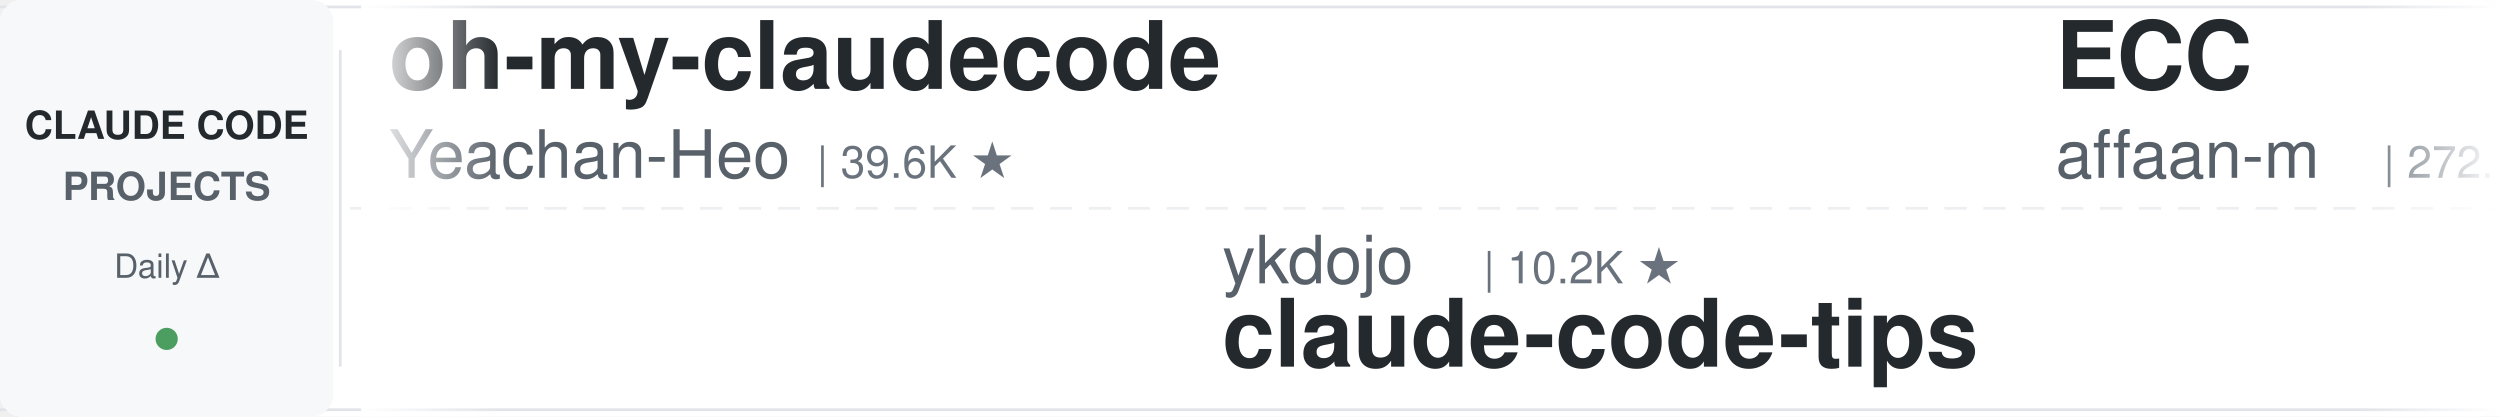
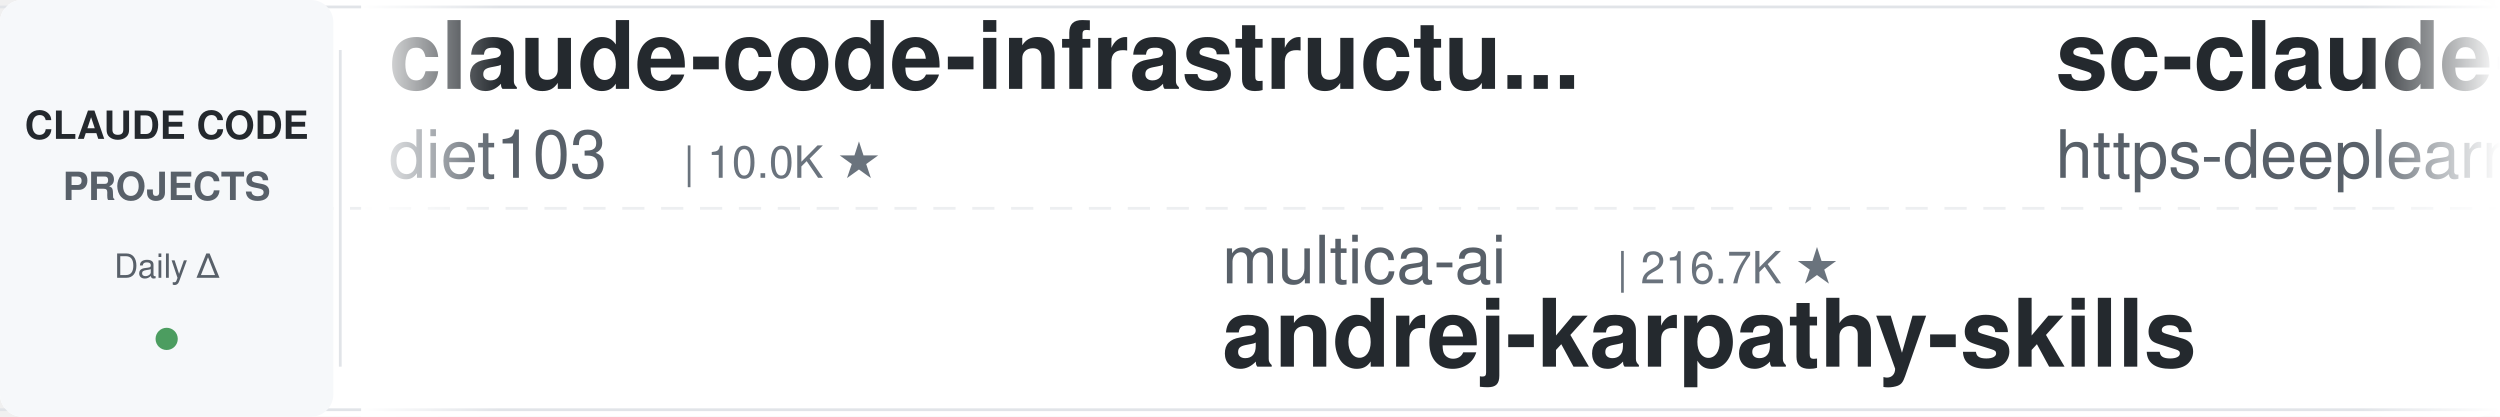
<svg xmlns="http://www.w3.org/2000/svg" width="900" height="150">
  <defs>
    <linearGradient id="leftFade" x1="0%" y1="0%" x2="100%" y2="0%">
      <stop offset="0%" style="stop-color:#ffffff;stop-opacity:1" />
      <stop offset="100%" style="stop-color:#ffffff;stop-opacity:0" />
    </linearGradient>
    <linearGradient id="rightFade" x1="0%" y1="0%" x2="100%" y2="0%">
      <stop offset="0%" style="stop-color:#ffffff;stop-opacity:0" />
      <stop offset="100%" style="stop-color:#ffffff;stop-opacity:1" />
    </linearGradient>
  </defs>
  <rect width="900" height="150" fill="#ffffff" rx="8" />
  <rect x="0" y="2" width="900" height="1" fill="#e1e4e8" />
  <rect x="0" y="147" width="900" height="1" fill="#e1e4e8" />
  <line x1="0" y1="75" x2="900" y2="75" stroke="#e1e4e8" stroke-width="1" stroke-dasharray="8 6" opacity="0.6" />
  <rect x="0" y="0" width="120" height="150" fill="#f6f8fa" rx="8" />
  <text x="60" y="50" font-family="-apple-system, BlinkMacSystemFont, 'Segoe UI', Helvetica, Arial, sans-serif" font-size="14" font-weight="600" fill="#24292e" text-anchor="middle">CLAUDE CODE</text>
  <text x="60" y="72" font-family="-apple-system, BlinkMacSystemFont, 'Segoe UI', Helvetica, Arial, sans-serif" font-size="14" font-weight="600" fill="#586069" text-anchor="middle">PROJECTS</text>
  <text x="60" y="100" font-family="-apple-system, BlinkMacSystemFont, 'Segoe UI', Helvetica, Arial, sans-serif" font-size="12" font-weight="500" fill="#586069" text-anchor="middle">Daily Δ</text>
  <circle cx="60" cy="122" r="4" fill="#22863a" opacity="0.8" />
  <rect x="122" y="18" width="1" height="114" fill="#e1e4e8" />
  <clipPath id="tickerClip">
    <rect x="130" y="0" width="770" height="150" />
  </clipPath>
  <g clip-path="url(#tickerClip)">
    <g id="tickerItems">
      <animateTransform attributeName="transform" attributeType="XML" type="translate" from="0 0" to="-3000 0" dur="54s" repeatCount="indefinite" />
      <g transform="translate(0, 0)">
-         <text x="140" y="32" font-family="-apple-system, BlinkMacSystemFont, 'Segoe UI', Helvetica, Arial, sans-serif" font-size="34" font-weight="600" fill="#24292e">oh-my-claudecode</text>
-         <text x="140" y="64" font-family="-apple-system, BlinkMacSystemFont, 'Segoe UI', Helvetica, Arial, sans-serif" font-size="24" font-weight="400" fill="#586069">Yeachan-Heo</text>
-         <text x="294" y="64" font-family="-apple-system, BlinkMacSystemFont, 'Segoe UI', Helvetica, Arial, sans-serif" font-size="16" font-weight="500" fill="#6a737d">| 39.6K ★</text>
+         <text x="140" y="32" font-family="-apple-system, BlinkMacSystemFont, 'Segoe UI', Helvetica, Arial, sans-serif" font-size="34" font-weight="600" fill="#24292e">claude-code-infrastructu...</text>
+         <text x="140" y="64" font-family="-apple-system, BlinkMacSystemFont, 'Segoe UI', Helvetica, Arial, sans-serif" font-size="24" font-weight="400" fill="#586069">diet103</text>
+         <text x="246" y="64" font-family="-apple-system, BlinkMacSystemFont, 'Segoe UI', Helvetica, Arial, sans-serif" font-size="16" font-weight="500" fill="#6a737d">| 10.0K ★</text>
      </g>
      <g transform="translate(300, 0)">
-         <text x="140" y="102" font-family="-apple-system, BlinkMacSystemFont, 'Segoe UI', Helvetica, Arial, sans-serif" font-size="24" font-weight="400" fill="#586069">ykdojo</text>
-         <text x="234" y="102" font-family="-apple-system, BlinkMacSystemFont, 'Segoe UI', Helvetica, Arial, sans-serif" font-size="16" font-weight="500" fill="#6a737d">| 10.2K ★</text>
-         <text x="140" y="132" font-family="-apple-system, BlinkMacSystemFont, 'Segoe UI', Helvetica, Arial, sans-serif" font-size="34" font-weight="600" fill="#24292e">claude-code-tips</text>
+         <text x="140" y="102" font-family="-apple-system, BlinkMacSystemFont, 'Segoe UI', Helvetica, Arial, sans-serif" font-size="24" font-weight="400" fill="#586069">multica-ai</text>
+         <text x="282" y="102" font-family="-apple-system, BlinkMacSystemFont, 'Segoe UI', Helvetica, Arial, sans-serif" font-size="16" font-weight="500" fill="#6a737d">| 216.7K ★</text>
+         <text x="140" y="132" font-family="-apple-system, BlinkMacSystemFont, 'Segoe UI', Helvetica, Arial, sans-serif" font-size="34" font-weight="600" fill="#24292e">andrej-karpathy-skills</text>
      </g>
      <g transform="translate(600, 0)">
-         <text x="140" y="32" font-family="-apple-system, BlinkMacSystemFont, 'Segoe UI', Helvetica, Arial, sans-serif" font-size="34" font-weight="600" fill="#24292e">ECC</text>
-         <text x="140" y="64" font-family="-apple-system, BlinkMacSystemFont, 'Segoe UI', Helvetica, Arial, sans-serif" font-size="24" font-weight="400" fill="#586069">affaan-m</text>
-         <text x="258" y="64" font-family="-apple-system, BlinkMacSystemFont, 'Segoe UI', Helvetica, Arial, sans-serif" font-size="16" font-weight="500" fill="#6a737d">| 272.1K ★</text>
+         <text x="140" y="32" font-family="-apple-system, BlinkMacSystemFont, 'Segoe UI', Helvetica, Arial, sans-serif" font-size="34" font-weight="600" fill="#24292e">sc-claude-code-files</text>
+         <text x="140" y="64" font-family="-apple-system, BlinkMacSystemFont, 'Segoe UI', Helvetica, Arial, sans-serif" font-size="24" font-weight="400" fill="#586069">https-deeplearning-ai</text>
+         <text x="414" y="64" font-family="-apple-system, BlinkMacSystemFont, 'Segoe UI', Helvetica, Arial, sans-serif" font-size="16" font-weight="500" fill="#6a737d">| 554 ★</text>
      </g>
      <g transform="translate(900, 0)">
        <text x="140" y="102" font-family="-apple-system, BlinkMacSystemFont, 'Segoe UI', Helvetica, Arial, sans-serif" font-size="24" font-weight="400" fill="#586069">disler</text>
        <text x="234" y="102" font-family="-apple-system, BlinkMacSystemFont, 'Segoe UI', Helvetica, Arial, sans-serif" font-size="16" font-weight="500" fill="#6a737d">| 3.9K ★</text>
        <text x="140" y="132" font-family="-apple-system, BlinkMacSystemFont, 'Segoe UI', Helvetica, Arial, sans-serif" font-size="34" font-weight="600" fill="#24292e">claude-code-hooks-master...</text>
      </g>
      <g transform="translate(1200, 0)">
+         <text x="140" y="32" font-family="-apple-system, BlinkMacSystemFont, 'Segoe UI', Helvetica, Arial, sans-serif" font-size="34" font-weight="600" fill="#24292e">my-claude-code-setup</text>
+         <text x="140" y="64" font-family="-apple-system, BlinkMacSystemFont, 'Segoe UI', Helvetica, Arial, sans-serif" font-size="24" font-weight="400" fill="#586069">centminmod</text>
+         <text x="282" y="64" font-family="-apple-system, BlinkMacSystemFont, 'Segoe UI', Helvetica, Arial, sans-serif" font-size="16" font-weight="500" fill="#6a737d">| 2.7K ★</text>
+       </g>
+       <g transform="translate(1500, 0)">
+         <text x="140" y="102" font-family="-apple-system, BlinkMacSystemFont, 'Segoe UI', Helvetica, Arial, sans-serif" font-size="24" font-weight="400" fill="#586069">luyao618</text>
+         <text x="258" y="102" font-family="-apple-system, BlinkMacSystemFont, 'Segoe UI', Helvetica, Arial, sans-serif" font-size="16" font-weight="500" fill="#6a737d">| 1.7K ★</text>
+         <text x="140" y="132" font-family="-apple-system, BlinkMacSystemFont, 'Segoe UI', Helvetica, Arial, sans-serif" font-size="34" font-weight="600" fill="#24292e">Claude-Code-Source-Study</text>
+       </g>
+       <g transform="translate(1800, 0)">
+         <text x="140" y="32" font-family="-apple-system, BlinkMacSystemFont, 'Segoe UI', Helvetica, Arial, sans-serif" font-size="34" font-weight="600" fill="#24292e">claude-code-rust</text>
+         <text x="140" y="64" font-family="-apple-system, BlinkMacSystemFont, 'Segoe UI', Helvetica, Arial, sans-serif" font-size="24" font-weight="400" fill="#586069">lorryjovens-hub</text>
+         <text x="342" y="64" font-family="-apple-system, BlinkMacSystemFont, 'Segoe UI', Helvetica, Arial, sans-serif" font-size="16" font-weight="500" fill="#6a737d">| 1.7K ★</text>
+       </g>
+       <g transform="translate(2100, 0)">
+         <text x="140" y="102" font-family="-apple-system, BlinkMacSystemFont, 'Segoe UI', Helvetica, Arial, sans-serif" font-size="24" font-weight="400" fill="#586069">1rgs</text>
+         <text x="210" y="102" font-family="-apple-system, BlinkMacSystemFont, 'Segoe UI', Helvetica, Arial, sans-serif" font-size="16" font-weight="500" fill="#6a737d">| 3.8K ★</text>
+         <text x="140" y="132" font-family="-apple-system, BlinkMacSystemFont, 'Segoe UI', Helvetica, Arial, sans-serif" font-size="34" font-weight="600" fill="#24292e">claude-code-proxy</text>
+       </g>
+       <g transform="translate(2400, 0)">
        <text x="140" y="32" font-family="-apple-system, BlinkMacSystemFont, 'Segoe UI', Helvetica, Arial, sans-serif" font-size="34" font-weight="600" fill="#24292e">claude-code-workflows</text>
        <text x="140" y="64" font-family="-apple-system, BlinkMacSystemFont, 'Segoe UI', Helvetica, Arial, sans-serif" font-size="24" font-weight="400" fill="#586069">OneRedOak</text>
        <text x="270" y="64" font-family="-apple-system, BlinkMacSystemFont, 'Segoe UI', Helvetica, Arial, sans-serif" font-size="16" font-weight="500" fill="#6a737d">| 3.9K ★</text>
      </g>
-       <g transform="translate(1500, 0)">
+       <g transform="translate(2700, 0)">
+         <text x="140" y="102" font-family="-apple-system, BlinkMacSystemFont, 'Segoe UI', Helvetica, Arial, sans-serif" font-size="24" font-weight="400" fill="#586069">SeemSeam</text>
+         <text x="258" y="102" font-family="-apple-system, BlinkMacSystemFont, 'Segoe UI', Helvetica, Arial, sans-serif" font-size="16" font-weight="500" fill="#6a737d">| 3.5K ★</text>
+         <text x="140" y="132" font-family="-apple-system, BlinkMacSystemFont, 'Segoe UI', Helvetica, Arial, sans-serif" font-size="34" font-weight="600" fill="#24292e">claude_codex_bridge</text>
+       </g>
+       <g transform="translate(3000, 0)">
+         <text x="140" y="32" font-family="-apple-system, BlinkMacSystemFont, 'Segoe UI', Helvetica, Arial, sans-serif" font-size="34" font-weight="600" fill="#24292e">claude-code-infrastructu...</text>
+         <text x="140" y="64" font-family="-apple-system, BlinkMacSystemFont, 'Segoe UI', Helvetica, Arial, sans-serif" font-size="24" font-weight="400" fill="#586069">diet103</text>
+         <text x="246" y="64" font-family="-apple-system, BlinkMacSystemFont, 'Segoe UI', Helvetica, Arial, sans-serif" font-size="16" font-weight="500" fill="#6a737d">| 10.0K ★</text>
+       </g>
+       <g transform="translate(3300, 0)">
        <text x="140" y="102" font-family="-apple-system, BlinkMacSystemFont, 'Segoe UI', Helvetica, Arial, sans-serif" font-size="24" font-weight="400" fill="#586069">multica-ai</text>
        <text x="282" y="102" font-family="-apple-system, BlinkMacSystemFont, 'Segoe UI', Helvetica, Arial, sans-serif" font-size="16" font-weight="500" fill="#6a737d">| 216.7K ★</text>
        <text x="140" y="132" font-family="-apple-system, BlinkMacSystemFont, 'Segoe UI', Helvetica, Arial, sans-serif" font-size="34" font-weight="600" fill="#24292e">andrej-karpathy-skills</text>
      </g>
-       <g transform="translate(1800, 0)">
-         <text x="140" y="32" font-family="-apple-system, BlinkMacSystemFont, 'Segoe UI', Helvetica, Arial, sans-serif" font-size="34" font-weight="600" fill="#24292e">pi-vs-claude-code</text>
-         <text x="140" y="64" font-family="-apple-system, BlinkMacSystemFont, 'Segoe UI', Helvetica, Arial, sans-serif" font-size="24" font-weight="400" fill="#586069">disler</text>
-         <text x="234" y="64" font-family="-apple-system, BlinkMacSystemFont, 'Segoe UI', Helvetica, Arial, sans-serif" font-size="16" font-weight="500" fill="#6a737d">| 1.7K ★</text>
-       </g>
-       <g transform="translate(2100, 0)">
-         <text x="140" y="102" font-family="-apple-system, BlinkMacSystemFont, 'Segoe UI', Helvetica, Arial, sans-serif" font-size="24" font-weight="400" fill="#586069">Chachamaru127</text>
-         <text x="318" y="102" font-family="-apple-system, BlinkMacSystemFont, 'Segoe UI', Helvetica, Arial, sans-serif" font-size="16" font-weight="500" fill="#6a737d">| 3.1K ★</text>
-         <text x="140" y="132" font-family="-apple-system, BlinkMacSystemFont, 'Segoe UI', Helvetica, Arial, sans-serif" font-size="34" font-weight="600" fill="#24292e">claude-code-harness</text>
-       </g>
-       <g transform="translate(2400, 0)">
-         <text x="140" y="32" font-family="-apple-system, BlinkMacSystemFont, 'Segoe UI', Helvetica, Arial, sans-serif" font-size="34" font-weight="600" fill="#24292e">claude-code-rev</text>
-         <text x="140" y="64" font-family="-apple-system, BlinkMacSystemFont, 'Segoe UI', Helvetica, Arial, sans-serif" font-size="24" font-weight="400" fill="#586069">oboard</text>
-         <text x="234" y="64" font-family="-apple-system, BlinkMacSystemFont, 'Segoe UI', Helvetica, Arial, sans-serif" font-size="16" font-weight="500" fill="#6a737d">| 3.3K ★</text>
-       </g>
-       <g transform="translate(2700, 0)">
-         <text x="140" y="102" font-family="-apple-system, BlinkMacSystemFont, 'Segoe UI', Helvetica, Arial, sans-serif" font-size="24" font-weight="400" fill="#586069">Pimzino</text>
-         <text x="246" y="102" font-family="-apple-system, BlinkMacSystemFont, 'Segoe UI', Helvetica, Arial, sans-serif" font-size="16" font-weight="500" fill="#6a737d">| 3.9K ★</text>
-         <text x="140" y="132" font-family="-apple-system, BlinkMacSystemFont, 'Segoe UI', Helvetica, Arial, sans-serif" font-size="34" font-weight="600" fill="#24292e">claude-code-spec-workflo...</text>
-       </g>
-       <g transform="translate(3000, 0)">
-         <text x="140" y="32" font-family="-apple-system, BlinkMacSystemFont, 'Segoe UI', Helvetica, Arial, sans-serif" font-size="34" font-weight="600" fill="#24292e">oh-my-claudecode</text>
-         <text x="140" y="64" font-family="-apple-system, BlinkMacSystemFont, 'Segoe UI', Helvetica, Arial, sans-serif" font-size="24" font-weight="400" fill="#586069">Yeachan-Heo</text>
-         <text x="294" y="64" font-family="-apple-system, BlinkMacSystemFont, 'Segoe UI', Helvetica, Arial, sans-serif" font-size="16" font-weight="500" fill="#6a737d">| 39.6K ★</text>
-       </g>
-       <g transform="translate(3300, 0)">
-         <text x="140" y="102" font-family="-apple-system, BlinkMacSystemFont, 'Segoe UI', Helvetica, Arial, sans-serif" font-size="24" font-weight="400" fill="#586069">ykdojo</text>
-         <text x="234" y="102" font-family="-apple-system, BlinkMacSystemFont, 'Segoe UI', Helvetica, Arial, sans-serif" font-size="16" font-weight="500" fill="#6a737d">| 10.2K ★</text>
-         <text x="140" y="132" font-family="-apple-system, BlinkMacSystemFont, 'Segoe UI', Helvetica, Arial, sans-serif" font-size="34" font-weight="600" fill="#24292e">claude-code-tips</text>
-       </g>
      <g transform="translate(3600, 0)">
-         <text x="140" y="32" font-family="-apple-system, BlinkMacSystemFont, 'Segoe UI', Helvetica, Arial, sans-serif" font-size="34" font-weight="600" fill="#24292e">ECC</text>
-         <text x="140" y="64" font-family="-apple-system, BlinkMacSystemFont, 'Segoe UI', Helvetica, Arial, sans-serif" font-size="24" font-weight="400" fill="#586069">affaan-m</text>
-         <text x="258" y="64" font-family="-apple-system, BlinkMacSystemFont, 'Segoe UI', Helvetica, Arial, sans-serif" font-size="16" font-weight="500" fill="#6a737d">| 272.1K ★</text>
+         <text x="140" y="32" font-family="-apple-system, BlinkMacSystemFont, 'Segoe UI', Helvetica, Arial, sans-serif" font-size="34" font-weight="600" fill="#24292e">sc-claude-code-files</text>
+         <text x="140" y="64" font-family="-apple-system, BlinkMacSystemFont, 'Segoe UI', Helvetica, Arial, sans-serif" font-size="24" font-weight="400" fill="#586069">https-deeplearning-ai</text>
+         <text x="414" y="64" font-family="-apple-system, BlinkMacSystemFont, 'Segoe UI', Helvetica, Arial, sans-serif" font-size="16" font-weight="500" fill="#6a737d">| 554 ★</text>
      </g>
      <g transform="translate(3900, 0)">
        <text x="140" y="102" font-family="-apple-system, BlinkMacSystemFont, 'Segoe UI', Helvetica, Arial, sans-serif" font-size="24" font-weight="400" fill="#586069">disler</text>
        <text x="234" y="102" font-family="-apple-system, BlinkMacSystemFont, 'Segoe UI', Helvetica, Arial, sans-serif" font-size="16" font-weight="500" fill="#6a737d">| 3.9K ★</text>
        <text x="140" y="132" font-family="-apple-system, BlinkMacSystemFont, 'Segoe UI', Helvetica, Arial, sans-serif" font-size="34" font-weight="600" fill="#24292e">claude-code-hooks-master...</text>
      </g>
    </g>
  </g>
  <rect x="130" y="0" width="50" height="150" fill="url(#leftFade)" />
  <rect x="850" y="0" width="50" height="150" fill="url(#rightFade)" />
</svg>
